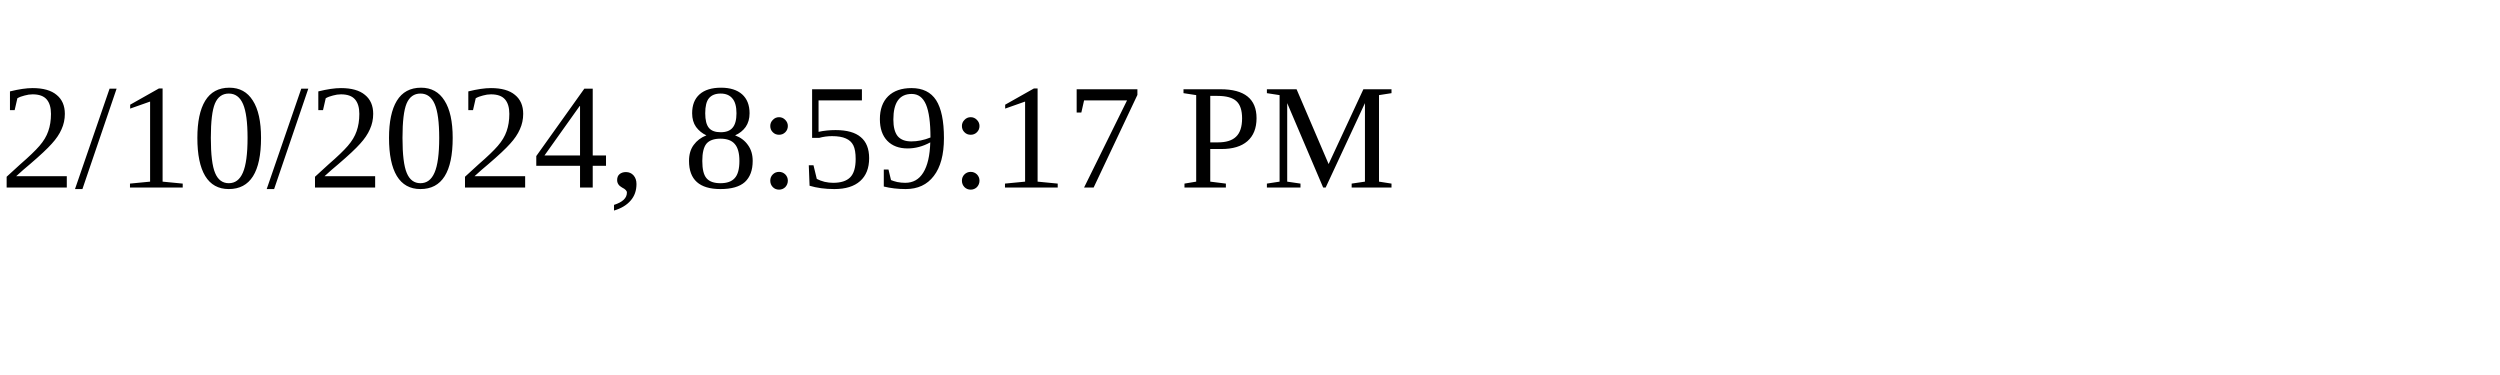
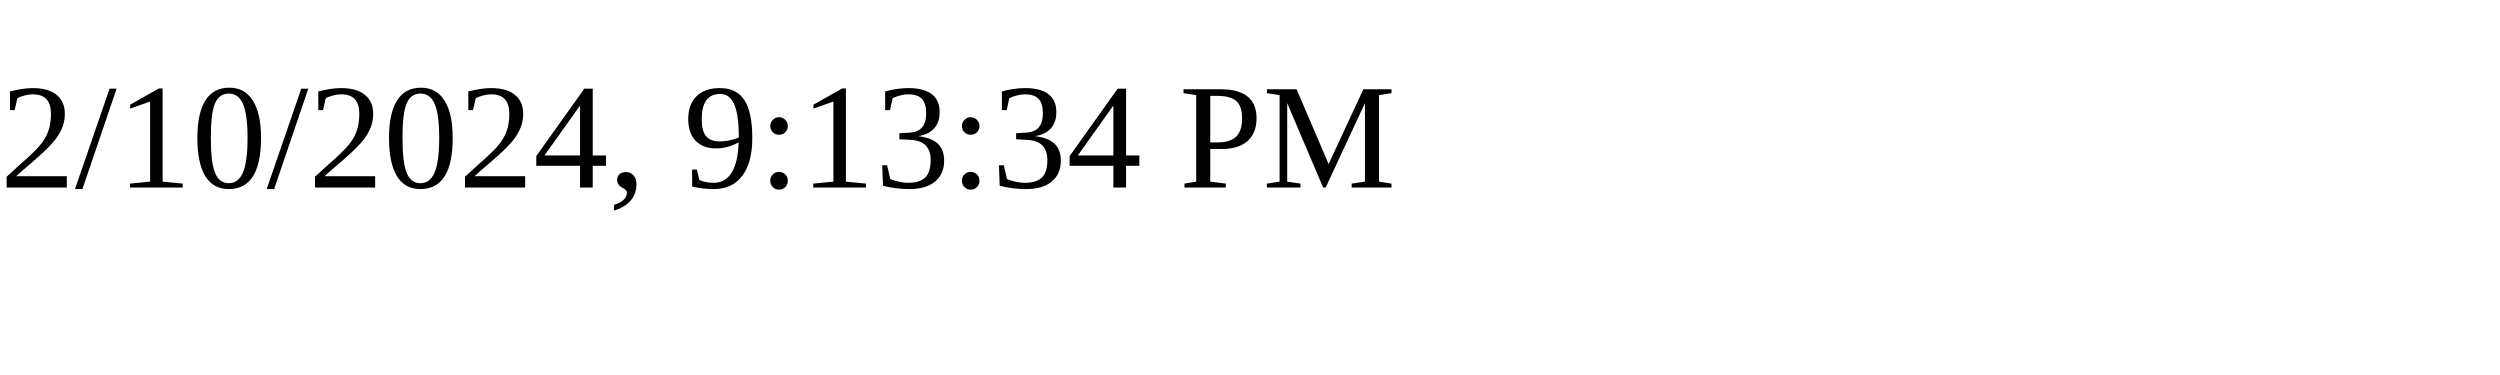
<svg xmlns="http://www.w3.org/2000/svg" height="30" width="200">
-   <text x="0" y="15">2/10/2024, 8:59:17 PM</text>
+   <text x="0" y="15">2/10/2024, 9:13:34 PM</text>
</svg>
